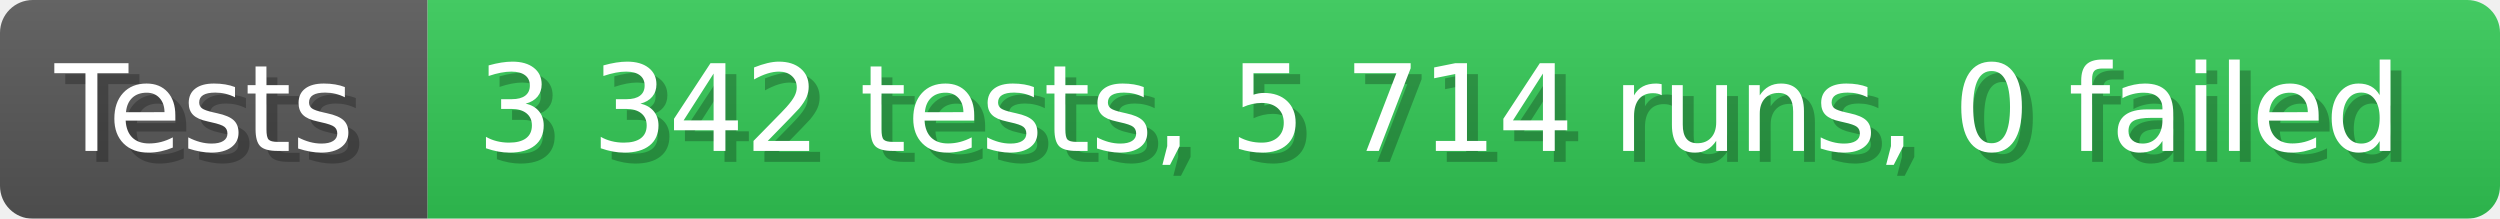
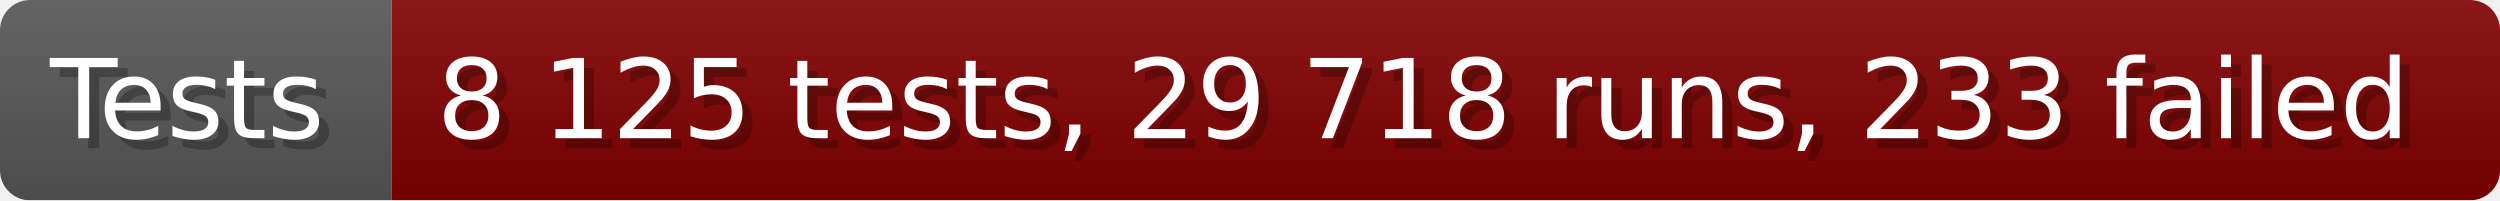
- <svg xmlns="http://www.w3.org/2000/svg" width="228.6" height="20" viewBox="0 0 2286 200" role="img" aria-label="Tests: 3 342 tests, 5 714 runs, 0 failed">
+ <svg xmlns="http://www.w3.org/2000/svg" width="249.6" height="20" viewBox="0 0 2496 200" role="img" aria-label="Tests: 8 125 tests, 29 718 runs, 233 failed">
  <linearGradient id="a" x2="0" y2="100%">
    <stop offset="0" stop-opacity=".1" stop-color="#EEE" />
    <stop offset="1" stop-opacity=".1" />
  </linearGradient>
  <mask id="m">
-     <rect width="2286" height="200" rx="30" fill="#FFF" />
+     <rect width="2496" height="200" rx="30" fill="#FFF" />
  </mask>
  <g mask="url(#m)">
    <rect width="391" height="200" fill="#555" />
-     <rect width="1895" height="200" fill="#31c653" x="391" />
-     <rect width="2286" height="200" fill="url(#a)" />
+     <rect width="2105" height="200" fill="#800000" x="391" />
+     <rect width="2496" height="200" fill="url(#a)" />
  </g>
  <g aria-hidden="true" fill="#fff" text-anchor="start" font-family="Verdana,DejaVu Sans,sans-serif" font-size="110">
    <text x="60" y="148" textLength="291" fill="#000" opacity="0.25">Tests</text>
    <text x="50" y="138" textLength="291">Tests</text>
-     <text x="446" y="148" textLength="1795" fill="#000" opacity="0.25">3 342 tests, 5 714 runs, 0 failed</text>
-     <text x="436" y="138" textLength="1795">3 342 tests, 5 714 runs, 0 failed</text>
+     <text x="446" y="148" textLength="2005" fill="#000" opacity="0.25">8 125 tests, 29 718 runs, 233 failed</text>
+     <text x="436" y="138" textLength="2005">8 125 tests, 29 718 runs, 233 failed</text>
  </g>
</svg>
